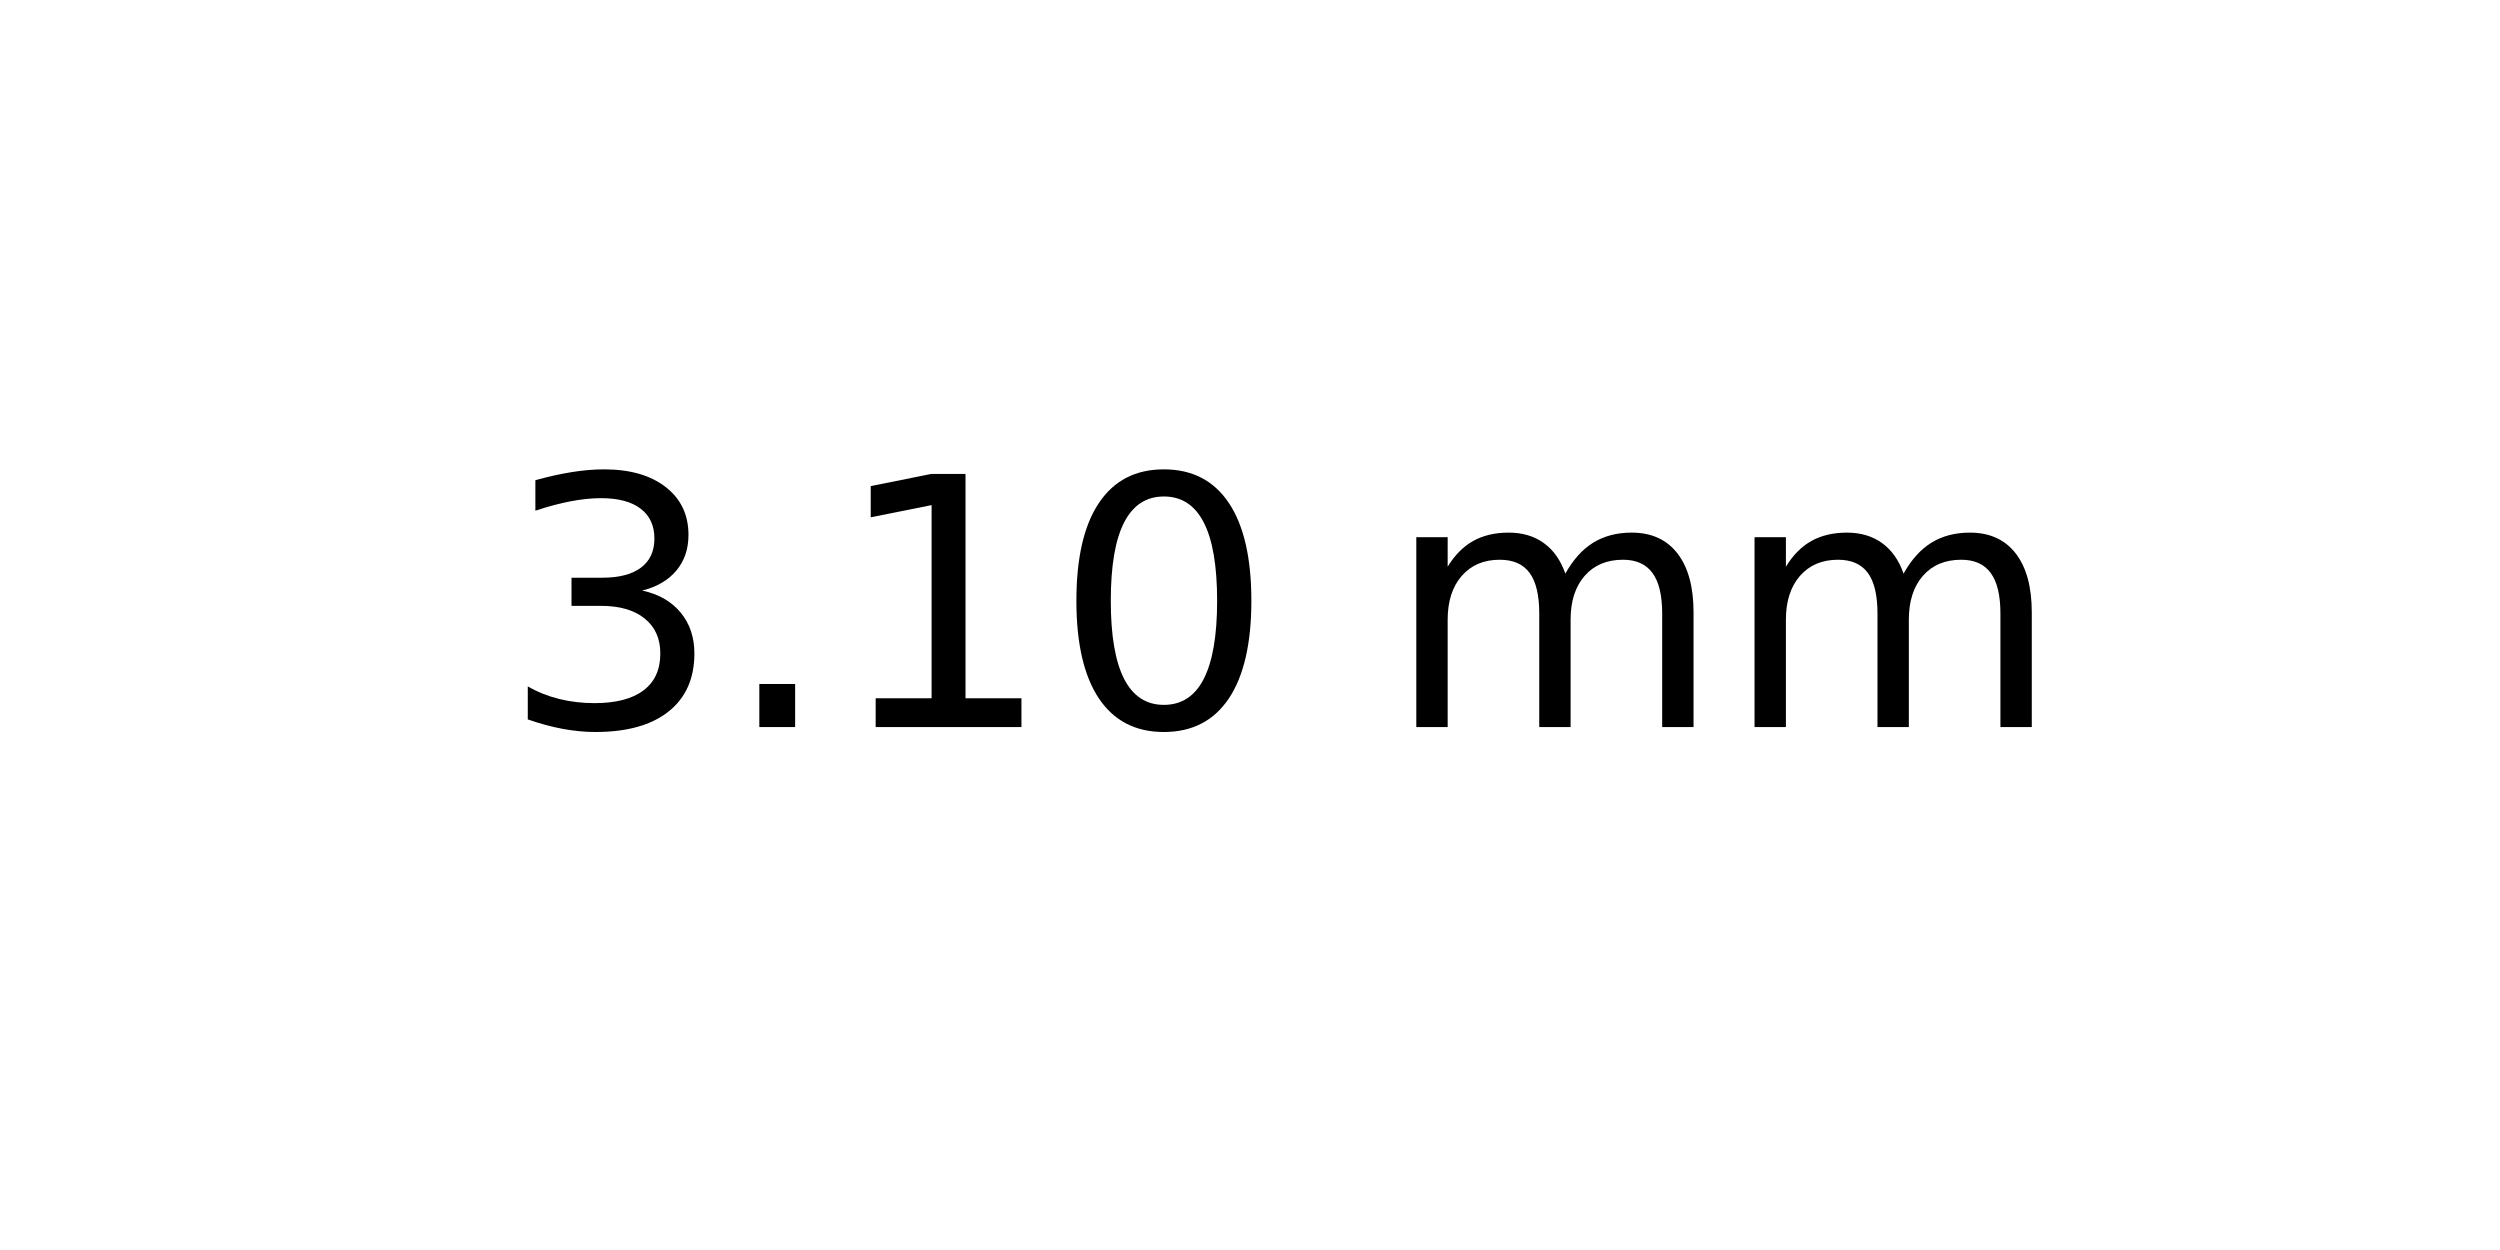
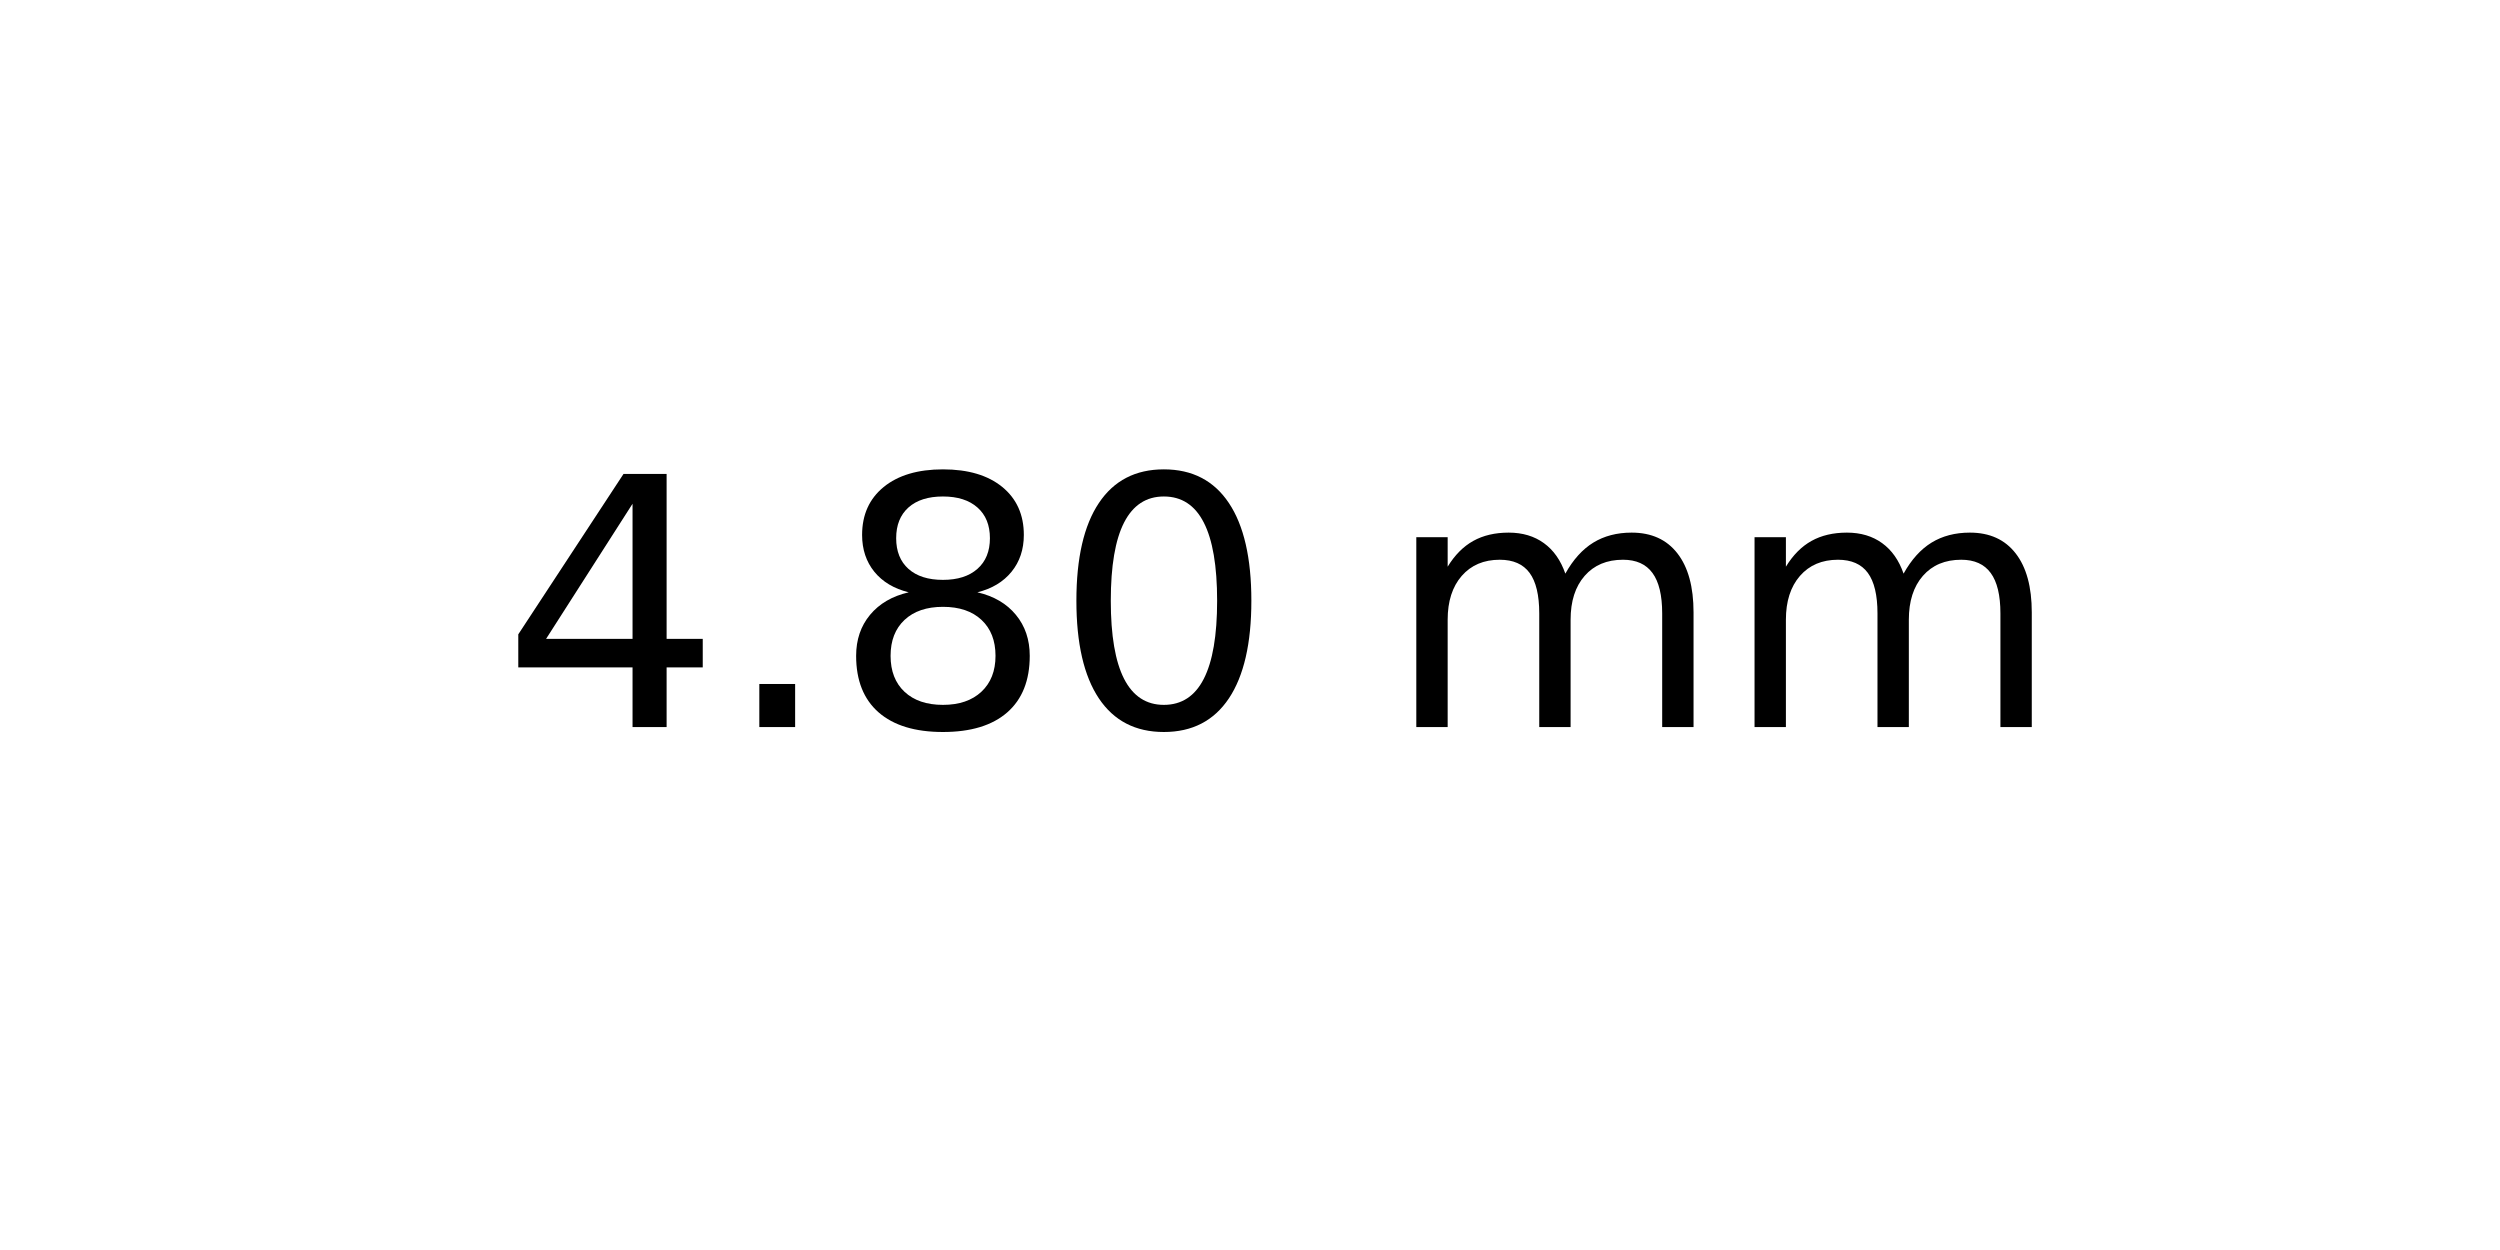
<svg xmlns="http://www.w3.org/2000/svg" xmlns:xlink="http://www.w3.org/1999/xlink" width="72pt" height="36pt" viewBox="0 0 72 36" version="1.1">
  <defs>
    <style type="text/css">*{stroke-linejoin: round; stroke-linecap: butt}</style>
  </defs>
  <g id="figure_1">
    <g id="axes_1">
      <g id="text_1">
        <g transform="translate(14.4375 20.93937) scale(0.1 -0.1)">
          <defs>
-             <path id="DejaVuSans-33" d="M 2597 2516  Q 3050 2419 3304 2112  Q 3559 1806 3559 1356  Q 3559 666 3084 287  Q 2609 -91 1734 -91  Q 1441 -91 1130 -33  Q 819 25 488 141  L 488 750  Q 750 597 1062 519  Q 1375 441 1716 441  Q 2309 441 2620 675  Q 2931 909 2931 1356  Q 2931 1769 2642 2001  Q 2353 2234 1838 2234  L 1294 2234  L 1294 2753  L 1863 2753  Q 2328 2753 2575 2939  Q 2822 3125 2822 3475  Q 2822 3834 2567 4026  Q 2313 4219 1838 4219  Q 1578 4219 1281 4162  Q 984 4106 628 3988  L 628 4550  Q 988 4650 1302 4700  Q 1616 4750 1894 4750  Q 2613 4750 3031 4423  Q 3450 4097 3450 3541  Q 3450 3153 3228 2886  Q 3006 2619 2597 2516  z " transform="scale(0.015625)" />
+             <path id="DejaVuSans-34" d="M 2419 4116  L 825 1625  L 2419 1625  L 2419 4116  z M 2253 4666  L 3047 4666  L 3047 1625  L 3713 1625  L 3713 1100  L 3047 1100  L 3047 0  L 2419 0  L 2419 1100  L 313 1100  L 313 1709  L 2253 4666  z " transform="scale(0.015625)" />
            <path id="DejaVuSans-2e" d="M 684 794  L 1344 794  L 1344 0  L 684 0  L 684 794  z " transform="scale(0.015625)" />
-             <path id="DejaVuSans-31" d="M 794 531  L 1825 531  L 1825 4091  L 703 3866  L 703 4441  L 1819 4666  L 2450 4666  L 2450 531  L 3481 531  L 3481 0  L 794 0  L 794 531  z " transform="scale(0.015625)" />
+             <path id="DejaVuSans-38" d="M 2034 2216  Q 1584 2216 1326 1975  Q 1069 1734 1069 1313  Q 1069 891 1326 650  Q 1584 409 2034 409  Q 2484 409 2743 651  Q 3003 894 3003 1313  Q 3003 1734 2745 1975  Q 2488 2216 2034 2216  z M 1403 2484  Q 997 2584 770 2862  Q 544 3141 544 3541  Q 544 4100 942 4425  Q 1341 4750 2034 4750  Q 2731 4750 3128 4425  Q 3525 4100 3525 3541  Q 3525 3141 3298 2862  Q 3072 2584 2669 2484  Q 3125 2378 3379 2068  Q 3634 1759 3634 1313  Q 3634 634 3220 271  Q 2806 -91 2034 -91  Q 1263 -91 848 271  Q 434 634 434 1313  Q 434 1759 690 2068  Q 947 2378 1403 2484  z M 1172 3481  Q 1172 3119 1398 2916  Q 1625 2713 2034 2713  Q 2441 2713 2670 2916  Q 2900 3119 2900 3481  Q 2900 3844 2670 4047  Q 2441 4250 2034 4250  Q 1625 4250 1398 4047  Q 1172 3844 1172 3481  z " transform="scale(0.015625)" />
            <path id="DejaVuSans-30" d="M 2034 4250  Q 1547 4250 1301 3770  Q 1056 3291 1056 2328  Q 1056 1369 1301 889  Q 1547 409 2034 409  Q 2525 409 2770 889  Q 3016 1369 3016 2328  Q 3016 3291 2770 3770  Q 2525 4250 2034 4250  z M 2034 4750  Q 2819 4750 3233 4129  Q 3647 3509 3647 2328  Q 3647 1150 3233 529  Q 2819 -91 2034 -91  Q 1250 -91 836 529  Q 422 1150 422 2328  Q 422 3509 836 4129  Q 1250 4750 2034 4750  z " transform="scale(0.015625)" />
            <path id="DejaVuSans-20" transform="scale(0.015625)" />
            <path id="DejaVuSans-6d" d="M 3328 2828  Q 3544 3216 3844 3400  Q 4144 3584 4550 3584  Q 5097 3584 5394 3201  Q 5691 2819 5691 2113  L 5691 0  L 5113 0  L 5113 2094  Q 5113 2597 4934 2840  Q 4756 3084 4391 3084  Q 3944 3084 3684 2787  Q 3425 2491 3425 1978  L 3425 0  L 2847 0  L 2847 2094  Q 2847 2600 2669 2842  Q 2491 3084 2119 3084  Q 1678 3084 1418 2786  Q 1159 2488 1159 1978  L 1159 0  L 581 0  L 581 3500  L 1159 3500  L 1159 2956  Q 1356 3278 1631 3431  Q 1906 3584 2284 3584  Q 2666 3584 2933 3390  Q 3200 3197 3328 2828  z " transform="scale(0.015625)" />
          </defs>
-           <use xlink:href="#DejaVuSans-33" />
+           <use xlink:href="#DejaVuSans-34" />
          <use xlink:href="#DejaVuSans-2e" x="63.623" />
-           <use xlink:href="#DejaVuSans-31" x="95.41" />
+           <use xlink:href="#DejaVuSans-38" x="95.41" />
          <use xlink:href="#DejaVuSans-30" x="159.033" />
          <use xlink:href="#DejaVuSans-20" x="222.656" />
          <use xlink:href="#DejaVuSans-6d" x="254.443" />
          <use xlink:href="#DejaVuSans-6d" x="351.855" />
        </g>
      </g>
    </g>
  </g>
</svg>
